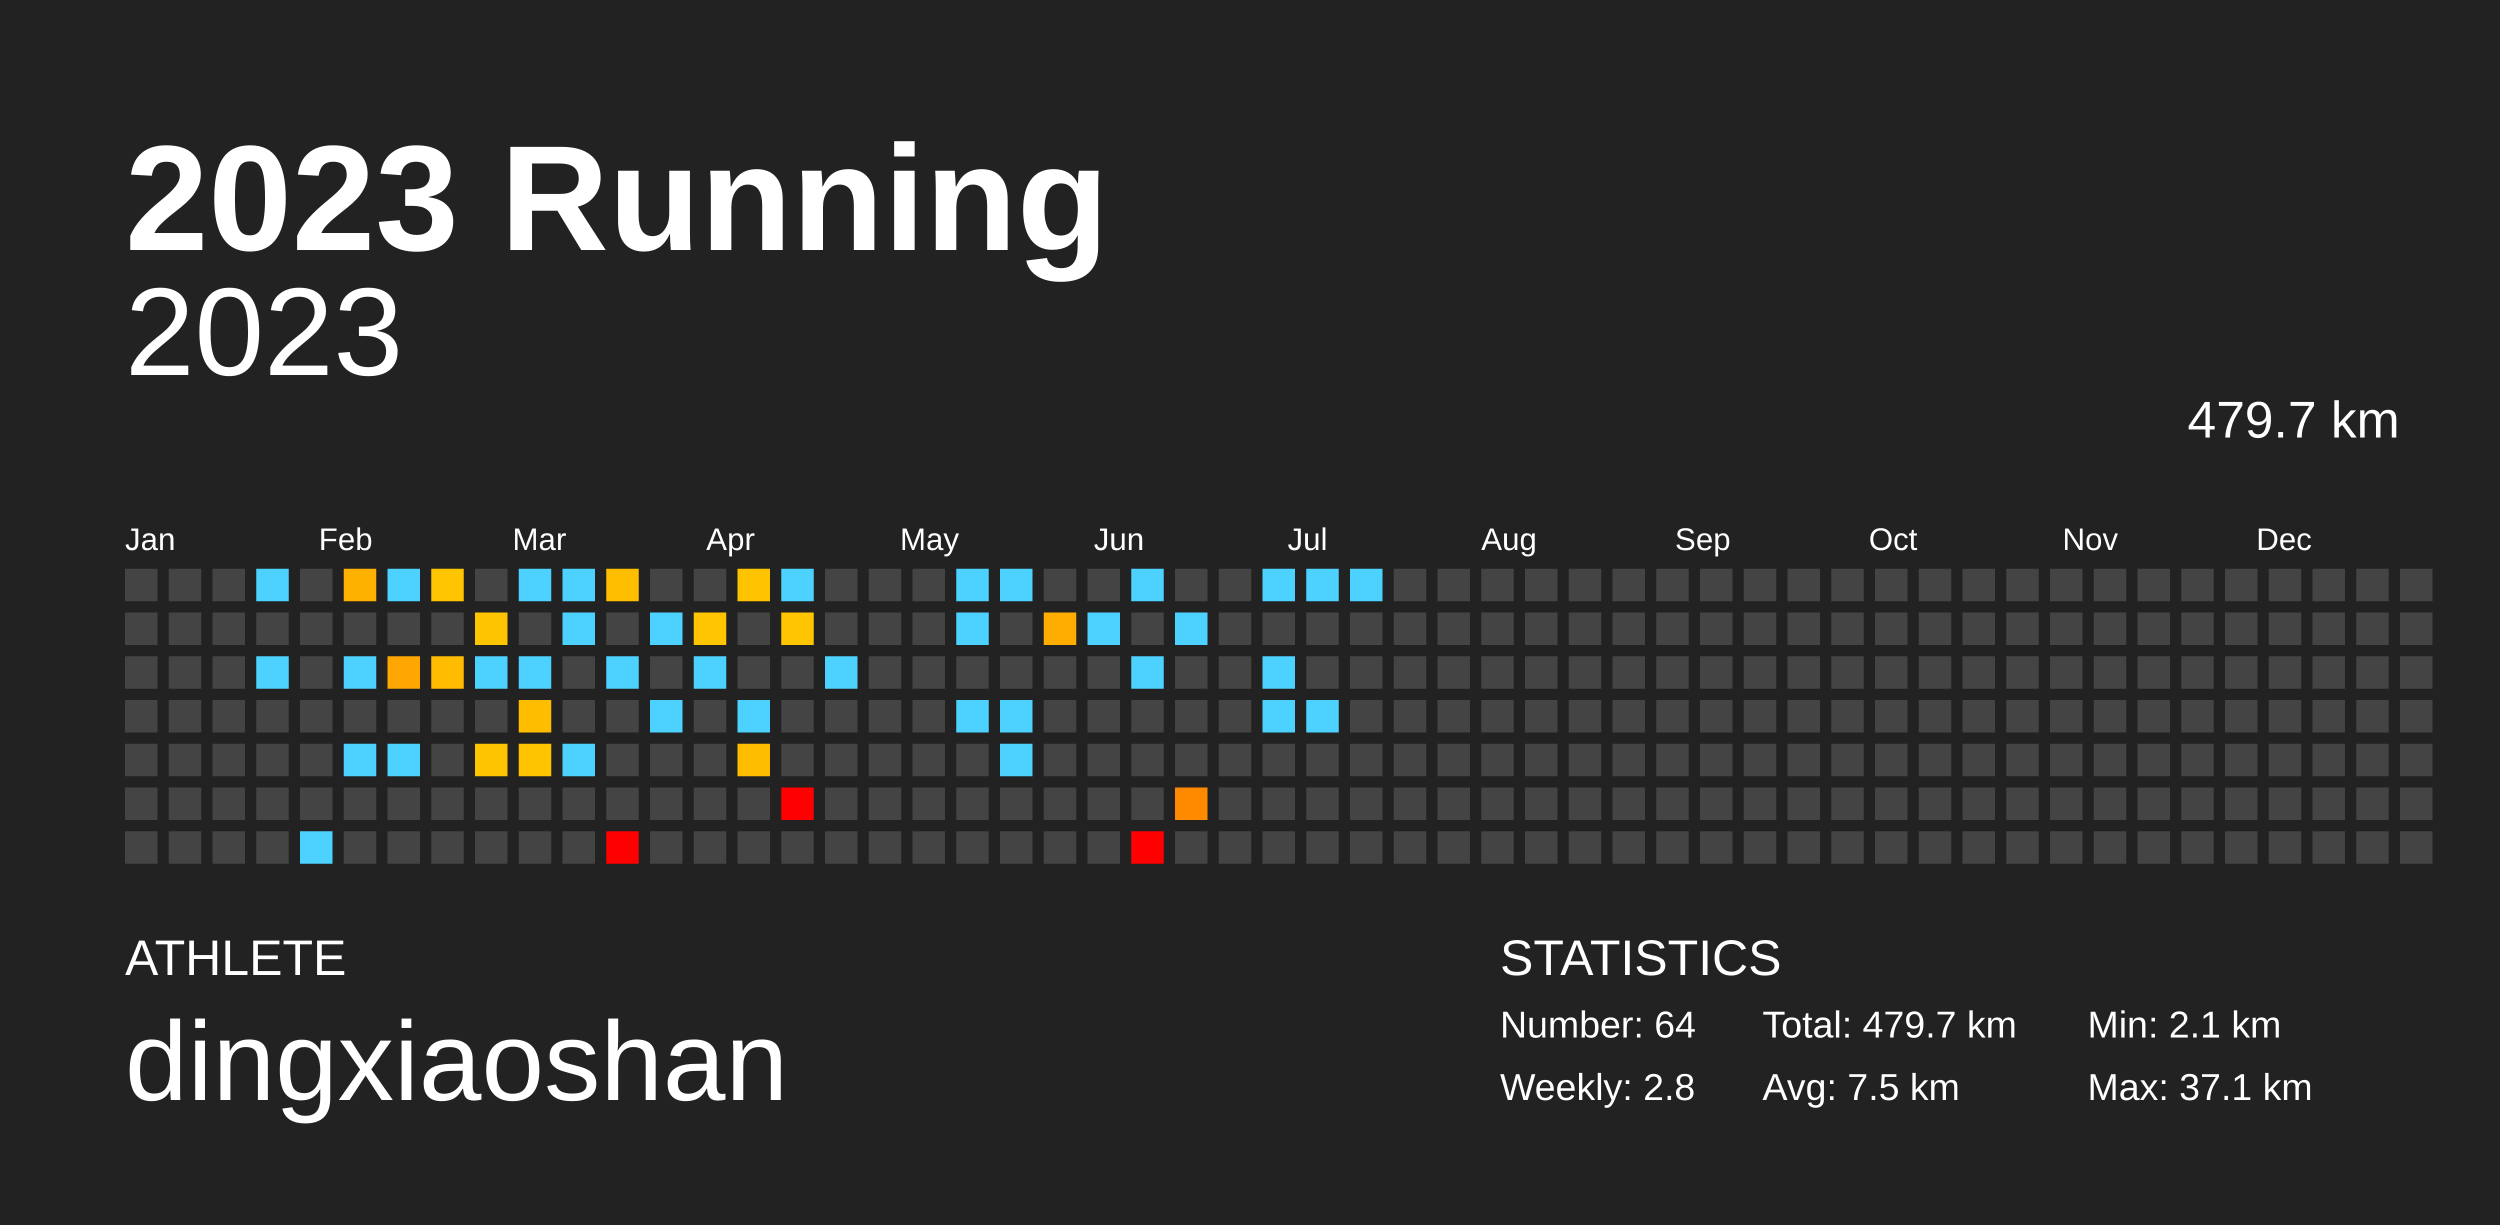
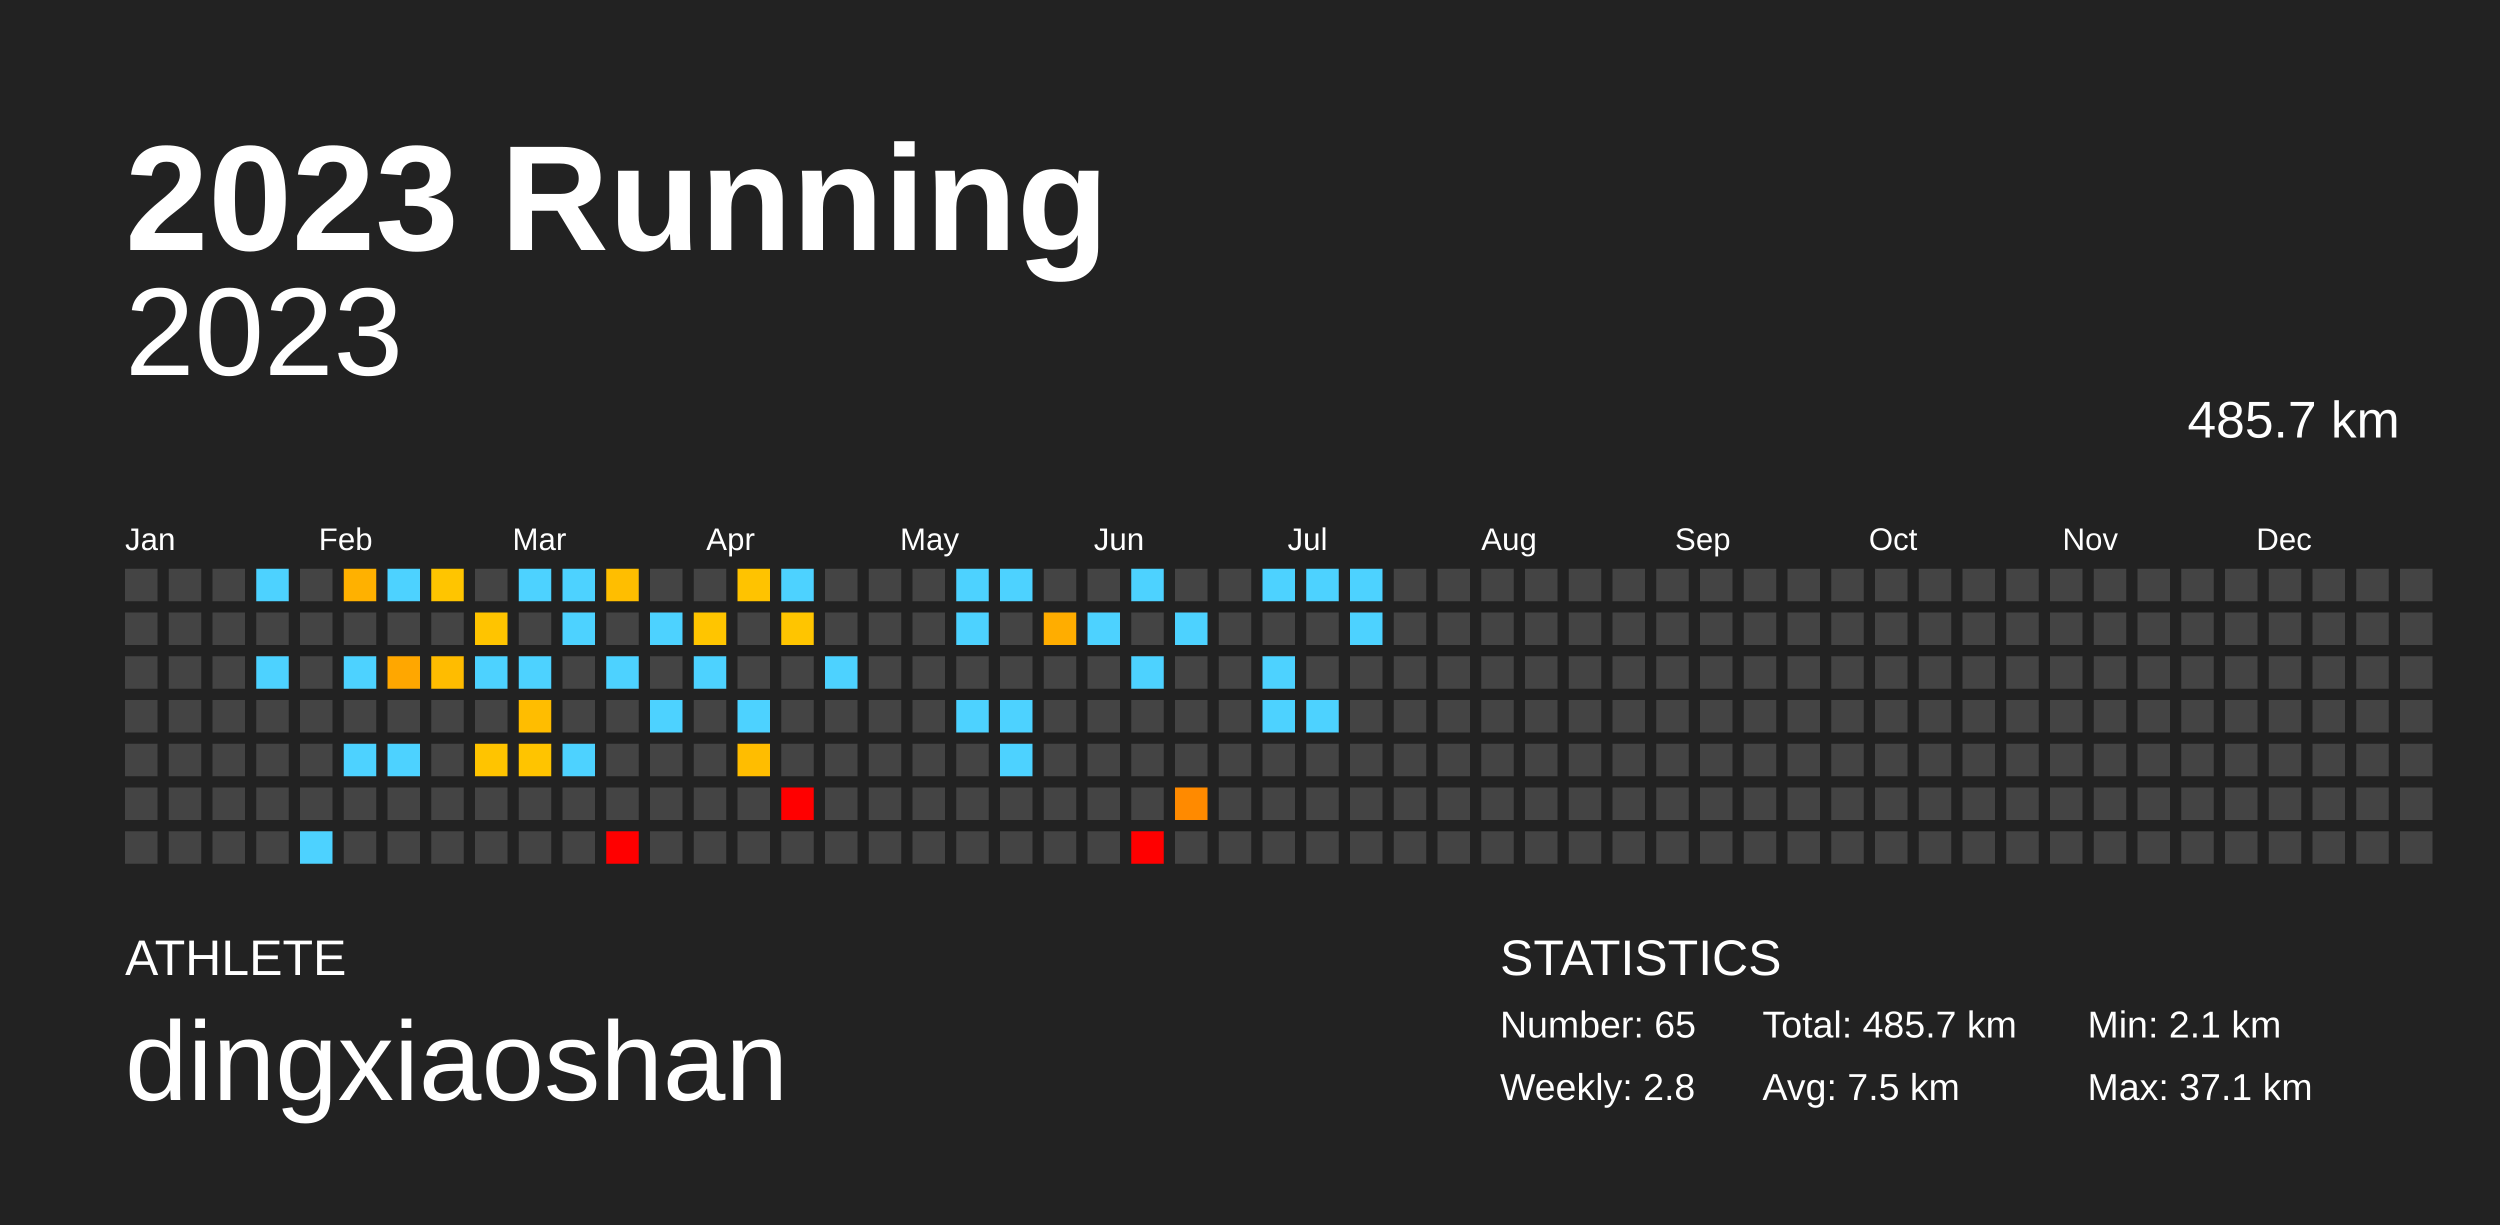
<svg xmlns="http://www.w3.org/2000/svg" baseProfile="full" height="98mm" version="1.1" viewBox="0,0,200,98" width="200mm">
  <defs />
  <rect fill="#222222" height="98" width="200" x="0" y="0" />
  <text fill="#FFFFFF" style="font-size:12px; font-family:Arial; font-weight:bold;" x="10" y="20">2023 Running</text>
  <text fill="#FFFFFF" style="font-size:4px; font-family:Arial" x="10" y="78">ATHLETE</text>
  <text fill="#FFFFFF" style="font-size:9px; font-family:Arial" x="10" y="88">dingxiaoshan</text>
  <text fill="#FFFFFF" style="font-size:4px; font-family:Arial" x="120" y="78">STATISTICS</text>
-   <text fill="#FFFFFF" style="font-size:3px; font-family:Arial" x="120" y="83">Number: 64</text>
+   <text fill="#FFFFFF" style="font-size:3px; font-family:Arial" x="120" y="83">Number: 65</text>
  <text fill="#FFFFFF" style="font-size:3px; font-family:Arial" x="120" y="88">Weekly: 2.8</text>
-   <text fill="#FFFFFF" style="font-size:3px; font-family:Arial" x="141" y="83">Total: 479.7 km</text>
+   <text fill="#FFFFFF" style="font-size:3px; font-family:Arial" x="141" y="83">Total: 485.7 km</text>
  <text fill="#FFFFFF" style="font-size:3px; font-family:Arial" x="141" y="88">Avg: 7.5 km</text>
  <text fill="#FFFFFF" style="font-size:3px; font-family:Arial" x="167" y="83">Min: 2.1 km</text>
  <text fill="#FFFFFF" style="font-size:3px; font-family:Arial" x="167" y="88">Max: 37.1 km</text>
  <text alignment-baseline="hanging" fill="#FFFFFF" style="font-size:10.0px; font-family:Arial;" x="10" y="30">2023</text>
-   <text alignment-baseline="hanging" fill="#FFFFFF" style="font-size:4.125px; font-family:Arial;" x="175" y="35">479.7 km</text>
+   <text alignment-baseline="hanging" fill="#FFFFFF" style="font-size:4.125px; font-family:Arial;" x="175" y="35">485.7 km</text>
  <text fill="#FFFFFF" style="font-size:2.5px; font-family:Arial" x="10.0" y="44">Jan</text>
  <text fill="#FFFFFF" style="font-size:2.5px; font-family:Arial" x="25.5" y="44">Feb</text>
  <text fill="#FFFFFF" style="font-size:2.5px; font-family:Arial" x="41.0" y="44">Mar</text>
  <text fill="#FFFFFF" style="font-size:2.5px; font-family:Arial" x="56.5" y="44">Apr</text>
  <text fill="#FFFFFF" style="font-size:2.5px; font-family:Arial" x="72.0" y="44">May</text>
  <text fill="#FFFFFF" style="font-size:2.5px; font-family:Arial" x="87.5" y="44">Jun</text>
  <text fill="#FFFFFF" style="font-size:2.5px; font-family:Arial" x="103.0" y="44">Jul</text>
  <text fill="#FFFFFF" style="font-size:2.5px; font-family:Arial" x="118.5" y="44">Aug</text>
  <text fill="#FFFFFF" style="font-size:2.5px; font-family:Arial" x="134.0" y="44">Sep</text>
  <text fill="#FFFFFF" style="font-size:2.5px; font-family:Arial" x="149.5" y="44">Oct</text>
  <text fill="#FFFFFF" style="font-size:2.5px; font-family:Arial" x="165.0" y="44">Nov</text>
  <text fill="#FFFFFF" style="font-size:2.5px; font-family:Arial" x="180.5" y="44">Dec</text>
  <rect fill="#444444" height="2.6" width="2.6" x="10.0" y="45.5" />
  <rect fill="#444444" height="2.6" width="2.6" x="10.0" y="49.0" />
  <rect fill="#444444" height="2.6" width="2.6" x="10.0" y="52.5" />
  <rect fill="#444444" height="2.6" width="2.6" x="10.0" y="56.0" />
  <rect fill="#444444" height="2.6" width="2.6" x="10.0" y="59.5" />
  <rect fill="#444444" height="2.6" width="2.6" x="10.0" y="63.0" />
  <rect fill="#444444" height="2.6" width="2.6" x="10.0" y="66.5" />
  <rect fill="#444444" height="2.6" width="2.6" x="13.5" y="45.5" />
  <rect fill="#444444" height="2.6" width="2.6" x="13.5" y="49.0" />
  <rect fill="#444444" height="2.6" width="2.6" x="13.5" y="52.5" />
  <rect fill="#444444" height="2.6" width="2.6" x="13.5" y="56.0" />
  <rect fill="#444444" height="2.6" width="2.6" x="13.5" y="59.5" />
  <rect fill="#444444" height="2.6" width="2.6" x="13.5" y="63.0" />
  <rect fill="#444444" height="2.6" width="2.6" x="13.5" y="66.5" />
  <rect fill="#444444" height="2.6" width="2.6" x="17.0" y="45.5" />
  <rect fill="#444444" height="2.6" width="2.6" x="17.0" y="49.0" />
  <rect fill="#444444" height="2.6" width="2.6" x="17.0" y="52.5" />
  <rect fill="#444444" height="2.6" width="2.6" x="17.0" y="56.0" />
  <rect fill="#444444" height="2.6" width="2.6" x="17.0" y="59.5" />
  <rect fill="#444444" height="2.6" width="2.6" x="17.0" y="63.0" />
  <rect fill="#444444" height="2.6" width="2.6" x="17.0" y="66.5" />
  <rect fill="#4dd2ff" height="2.6" width="2.6" x="20.5" y="45.5" />
  <rect fill="#444444" height="2.6" width="2.6" x="20.5" y="49.0" />
  <rect fill="#4dd2ff" height="2.6" width="2.6" x="20.5" y="52.5" />
  <rect fill="#444444" height="2.6" width="2.6" x="20.5" y="56.0" />
  <rect fill="#444444" height="2.6" width="2.6" x="20.5" y="59.5" />
  <rect fill="#444444" height="2.6" width="2.6" x="20.5" y="63.0" />
  <rect fill="#444444" height="2.6" width="2.6" x="20.5" y="66.5" />
  <rect fill="#444444" height="2.6" width="2.6" x="24.0" y="45.5" />
  <rect fill="#444444" height="2.6" width="2.6" x="24.0" y="49.0" />
  <rect fill="#444444" height="2.6" width="2.6" x="24.0" y="52.5" />
  <rect fill="#444444" height="2.6" width="2.6" x="24.0" y="56.0" />
  <rect fill="#444444" height="2.6" width="2.6" x="24.0" y="59.5" />
  <rect fill="#444444" height="2.6" width="2.6" x="24.0" y="63.0" />
  <rect fill="#4dd2ff" height="2.6" width="2.6" x="24.0" y="66.5" />
  <rect fill="#ffb100" height="2.6" width="2.6" x="27.5" y="45.5" />
  <rect fill="#444444" height="2.6" width="2.6" x="27.5" y="49.0" />
  <rect fill="#4dd2ff" height="2.6" width="2.6" x="27.5" y="52.5" />
  <rect fill="#444444" height="2.6" width="2.6" x="27.5" y="56.0" />
  <rect fill="#4dd2ff" height="2.6" width="2.6" x="27.5" y="59.5" />
  <rect fill="#444444" height="2.6" width="2.6" x="27.5" y="63.0" />
  <rect fill="#444444" height="2.6" width="2.6" x="27.5" y="66.5" />
  <rect fill="#4dd2ff" height="2.6" width="2.6" x="31.0" y="45.5" />
  <rect fill="#444444" height="2.6" width="2.6" x="31.0" y="49.0" />
  <rect fill="#ffa700" height="2.6" width="2.6" x="31.0" y="52.5" />
  <rect fill="#444444" height="2.6" width="2.6" x="31.0" y="56.0" />
  <rect fill="#4dd2ff" height="2.6" width="2.6" x="31.0" y="59.5" />
  <rect fill="#444444" height="2.6" width="2.6" x="31.0" y="63.0" />
  <rect fill="#444444" height="2.6" width="2.6" x="31.0" y="66.5" />
  <rect fill="#ffc500" height="2.6" width="2.6" x="34.5" y="45.5" />
  <rect fill="#444444" height="2.6" width="2.6" x="34.5" y="49.0" />
  <rect fill="#ffbc00" height="2.6" width="2.6" x="34.5" y="52.5" />
  <rect fill="#444444" height="2.6" width="2.6" x="34.5" y="56.0" />
  <rect fill="#444444" height="2.6" width="2.6" x="34.5" y="59.5" />
  <rect fill="#444444" height="2.6" width="2.6" x="34.5" y="63.0" />
  <rect fill="#444444" height="2.6" width="2.6" x="34.5" y="66.5" />
  <rect fill="#444444" height="2.6" width="2.6" x="38.0" y="45.5" />
  <rect fill="#ffc400" height="2.6" width="2.6" x="38.0" y="49.0" />
  <rect fill="#4dd2ff" height="2.6" width="2.6" x="38.0" y="52.5" />
  <rect fill="#444444" height="2.6" width="2.6" x="38.0" y="56.0" />
  <rect fill="#ffc400" height="2.6" width="2.6" x="38.0" y="59.5" />
  <rect fill="#444444" height="2.6" width="2.6" x="38.0" y="63.0" />
  <rect fill="#444444" height="2.6" width="2.6" x="38.0" y="66.5" />
  <rect fill="#4dd2ff" height="2.6" width="2.6" x="41.5" y="45.5" />
  <rect fill="#444444" height="2.6" width="2.6" x="41.5" y="49.0" />
  <rect fill="#4dd2ff" height="2.6" width="2.6" x="41.5" y="52.5" />
  <rect fill="#ffbd00" height="2.6" width="2.6" x="41.5" y="56.0" />
  <rect fill="#ffc400" height="2.6" width="2.6" x="41.5" y="59.5" />
  <rect fill="#444444" height="2.6" width="2.6" x="41.5" y="63.0" />
  <rect fill="#444444" height="2.6" width="2.6" x="41.5" y="66.5" />
  <rect fill="#4dd2ff" height="2.6" width="2.6" x="45.0" y="45.5" />
  <rect fill="#4dd2ff" height="2.6" width="2.6" x="45.0" y="49.0" />
  <rect fill="#444444" height="2.6" width="2.6" x="45.0" y="52.5" />
  <rect fill="#444444" height="2.6" width="2.6" x="45.0" y="56.0" />
  <rect fill="#4dd2ff" height="2.6" width="2.6" x="45.0" y="59.5" />
  <rect fill="#444444" height="2.6" width="2.6" x="45.0" y="63.0" />
  <rect fill="#444444" height="2.6" width="2.6" x="45.0" y="66.5" />
  <rect fill="#ffbe00" height="2.6" width="2.6" x="48.5" y="45.5" />
  <rect fill="#444444" height="2.6" width="2.6" x="48.5" y="49.0" />
  <rect fill="#4dd2ff" height="2.6" width="2.6" x="48.5" y="52.5" />
  <rect fill="#444444" height="2.6" width="2.6" x="48.5" y="56.0" />
  <rect fill="#444444" height="2.6" width="2.6" x="48.5" y="59.5" />
  <rect fill="#444444" height="2.6" width="2.6" x="48.5" y="63.0" />
  <rect fill="red" height="2.6" width="2.6" x="48.5" y="66.5" />
  <rect fill="#444444" height="2.6" width="2.6" x="52.0" y="45.5" />
  <rect fill="#4dd2ff" height="2.6" width="2.6" x="52.0" y="49.0" />
  <rect fill="#444444" height="2.6" width="2.6" x="52.0" y="52.5" />
  <rect fill="#4dd2ff" height="2.6" width="2.6" x="52.0" y="56.0" />
  <rect fill="#444444" height="2.6" width="2.6" x="52.0" y="59.5" />
  <rect fill="#444444" height="2.6" width="2.6" x="52.0" y="63.0" />
  <rect fill="#444444" height="2.6" width="2.6" x="52.0" y="66.5" />
  <rect fill="#444444" height="2.6" width="2.6" x="55.5" y="45.5" />
  <rect fill="#ffc500" height="2.6" width="2.6" x="55.5" y="49.0" />
  <rect fill="#4dd2ff" height="2.6" width="2.6" x="55.5" y="52.5" />
  <rect fill="#444444" height="2.6" width="2.6" x="55.5" y="56.0" />
  <rect fill="#444444" height="2.6" width="2.6" x="55.5" y="59.5" />
  <rect fill="#444444" height="2.6" width="2.6" x="55.5" y="63.0" />
  <rect fill="#444444" height="2.6" width="2.6" x="55.5" y="66.5" />
  <rect fill="#ffc300" height="2.6" width="2.6" x="59.0" y="45.5" />
  <rect fill="#444444" height="2.6" width="2.6" x="59.0" y="49.0" />
  <rect fill="#444444" height="2.6" width="2.6" x="59.0" y="52.5" />
  <rect fill="#4dd2ff" height="2.6" width="2.6" x="59.0" y="56.0" />
  <rect fill="#ffbd00" height="2.6" width="2.6" x="59.0" y="59.5" />
  <rect fill="#444444" height="2.6" width="2.6" x="59.0" y="63.0" />
  <rect fill="#444444" height="2.6" width="2.6" x="59.0" y="66.5" />
  <rect fill="#4dd2ff" height="2.6" width="2.6" x="62.5" y="45.5" />
  <rect fill="#ffc500" height="2.6" width="2.6" x="62.5" y="49.0" />
  <rect fill="#444444" height="2.6" width="2.6" x="62.5" y="52.5" />
  <rect fill="#444444" height="2.6" width="2.6" x="62.5" y="56.0" />
  <rect fill="#444444" height="2.6" width="2.6" x="62.5" y="59.5" />
  <rect fill="red" height="2.6" width="2.6" x="62.5" y="63.0" />
  <rect fill="#444444" height="2.6" width="2.6" x="62.5" y="66.5" />
  <rect fill="#444444" height="2.6" width="2.6" x="66.0" y="45.5" />
  <rect fill="#444444" height="2.6" width="2.6" x="66.0" y="49.0" />
  <rect fill="#4dd2ff" height="2.6" width="2.6" x="66.0" y="52.5" />
  <rect fill="#444444" height="2.6" width="2.6" x="66.0" y="56.0" />
  <rect fill="#444444" height="2.6" width="2.6" x="66.0" y="59.5" />
  <rect fill="#444444" height="2.6" width="2.6" x="66.0" y="63.0" />
  <rect fill="#444444" height="2.6" width="2.6" x="66.0" y="66.5" />
  <rect fill="#444444" height="2.6" width="2.6" x="69.5" y="45.5" />
  <rect fill="#444444" height="2.6" width="2.6" x="69.5" y="49.0" />
  <rect fill="#444444" height="2.6" width="2.6" x="69.5" y="52.5" />
  <rect fill="#444444" height="2.6" width="2.6" x="69.5" y="56.0" />
  <rect fill="#444444" height="2.6" width="2.6" x="69.5" y="59.5" />
  <rect fill="#444444" height="2.6" width="2.6" x="69.5" y="63.0" />
  <rect fill="#444444" height="2.6" width="2.6" x="69.5" y="66.5" />
  <rect fill="#444444" height="2.6" width="2.6" x="73.0" y="45.5" />
  <rect fill="#444444" height="2.6" width="2.6" x="73.0" y="49.0" />
  <rect fill="#444444" height="2.6" width="2.6" x="73.0" y="52.5" />
  <rect fill="#444444" height="2.6" width="2.6" x="73.0" y="56.0" />
  <rect fill="#444444" height="2.6" width="2.6" x="73.0" y="59.5" />
  <rect fill="#444444" height="2.6" width="2.6" x="73.0" y="63.0" />
  <rect fill="#444444" height="2.6" width="2.6" x="73.0" y="66.5" />
  <rect fill="#4dd2ff" height="2.6" width="2.6" x="76.5" y="45.5" />
  <rect fill="#4dd2ff" height="2.6" width="2.6" x="76.5" y="49.0" />
  <rect fill="#444444" height="2.6" width="2.6" x="76.5" y="52.5" />
  <rect fill="#4dd2ff" height="2.6" width="2.6" x="76.5" y="56.0" />
  <rect fill="#444444" height="2.6" width="2.6" x="76.5" y="59.5" />
  <rect fill="#444444" height="2.6" width="2.6" x="76.5" y="63.0" />
  <rect fill="#444444" height="2.6" width="2.6" x="76.5" y="66.5" />
  <rect fill="#4dd2ff" height="2.6" width="2.6" x="80.0" y="45.5" />
  <rect fill="#444444" height="2.6" width="2.6" x="80.0" y="49.0" />
  <rect fill="#444444" height="2.6" width="2.6" x="80.0" y="52.5" />
  <rect fill="#4dd2ff" height="2.6" width="2.6" x="80.0" y="56.0" />
  <rect fill="#4dd2ff" height="2.6" width="2.6" x="80.0" y="59.5" />
  <rect fill="#444444" height="2.6" width="2.6" x="80.0" y="63.0" />
  <rect fill="#444444" height="2.6" width="2.6" x="80.0" y="66.5" />
  <rect fill="#444444" height="2.6" width="2.6" x="83.5" y="45.5" />
  <rect fill="#ffad00" height="2.6" width="2.6" x="83.5" y="49.0" />
  <rect fill="#444444" height="2.6" width="2.6" x="83.5" y="52.5" />
  <rect fill="#444444" height="2.6" width="2.6" x="83.5" y="56.0" />
  <rect fill="#444444" height="2.6" width="2.6" x="83.5" y="59.5" />
  <rect fill="#444444" height="2.6" width="2.6" x="83.5" y="63.0" />
  <rect fill="#444444" height="2.6" width="2.6" x="83.5" y="66.5" />
  <rect fill="#444444" height="2.6" width="2.6" x="87.0" y="45.5" />
  <rect fill="#4dd2ff" height="2.6" width="2.6" x="87.0" y="49.0" />
  <rect fill="#444444" height="2.6" width="2.6" x="87.0" y="52.5" />
  <rect fill="#444444" height="2.6" width="2.6" x="87.0" y="56.0" />
  <rect fill="#444444" height="2.6" width="2.6" x="87.0" y="59.5" />
  <rect fill="#444444" height="2.6" width="2.6" x="87.0" y="63.0" />
  <rect fill="#444444" height="2.6" width="2.6" x="87.0" y="66.5" />
  <rect fill="#4dd2ff" height="2.6" width="2.6" x="90.5" y="45.5" />
  <rect fill="#444444" height="2.6" width="2.6" x="90.5" y="49.0" />
  <rect fill="#4dd2ff" height="2.6" width="2.6" x="90.5" y="52.5" />
  <rect fill="#444444" height="2.6" width="2.6" x="90.5" y="56.0" />
  <rect fill="#444444" height="2.6" width="2.6" x="90.5" y="59.5" />
  <rect fill="#444444" height="2.6" width="2.6" x="90.5" y="63.0" />
  <rect fill="red" height="2.6" width="2.6" x="90.5" y="66.5" />
  <rect fill="#444444" height="2.6" width="2.6" x="94.0" y="45.5" />
  <rect fill="#4dd2ff" height="2.6" width="2.6" x="94.0" y="49.0" />
  <rect fill="#444444" height="2.6" width="2.6" x="94.0" y="52.5" />
  <rect fill="#444444" height="2.6" width="2.6" x="94.0" y="56.0" />
  <rect fill="#444444" height="2.6" width="2.6" x="94.0" y="59.5" />
  <rect fill="#ff8a00" height="2.6" width="2.6" x="94.0" y="63.0" />
  <rect fill="#444444" height="2.6" width="2.6" x="94.0" y="66.5" />
  <rect fill="#444444" height="2.6" width="2.6" x="97.5" y="45.5" />
  <rect fill="#444444" height="2.6" width="2.6" x="97.5" y="49.0" />
  <rect fill="#444444" height="2.6" width="2.6" x="97.5" y="52.5" />
  <rect fill="#444444" height="2.6" width="2.6" x="97.5" y="56.0" />
  <rect fill="#444444" height="2.6" width="2.6" x="97.5" y="59.5" />
  <rect fill="#444444" height="2.6" width="2.6" x="97.5" y="63.0" />
  <rect fill="#444444" height="2.6" width="2.6" x="97.5" y="66.5" />
  <rect fill="#4dd2ff" height="2.6" width="2.6" x="101.0" y="45.5" />
  <rect fill="#444444" height="2.6" width="2.6" x="101.0" y="49.0" />
  <rect fill="#4dd2ff" height="2.6" width="2.6" x="101.0" y="52.5" />
  <rect fill="#4dd2ff" height="2.6" width="2.6" x="101.0" y="56.0" />
  <rect fill="#444444" height="2.6" width="2.6" x="101.0" y="59.5" />
  <rect fill="#444444" height="2.6" width="2.6" x="101.0" y="63.0" />
  <rect fill="#444444" height="2.6" width="2.6" x="101.0" y="66.5" />
  <rect fill="#4dd2ff" height="2.6" width="2.6" x="104.5" y="45.5" />
  <rect fill="#444444" height="2.6" width="2.6" x="104.5" y="49.0" />
  <rect fill="#444444" height="2.6" width="2.6" x="104.5" y="52.5" />
  <rect fill="#4dd2ff" height="2.6" width="2.6" x="104.5" y="56.0" />
  <rect fill="#444444" height="2.6" width="2.6" x="104.5" y="59.5" />
  <rect fill="#444444" height="2.6" width="2.6" x="104.5" y="63.0" />
  <rect fill="#444444" height="2.6" width="2.6" x="104.5" y="66.5" />
  <rect fill="#4dd2ff" height="2.6" width="2.6" x="108.0" y="45.5" />
-   <rect fill="#444444" height="2.6" width="2.6" x="108.0" y="49.0" />
+   <rect fill="#4dd2ff" height="2.6" width="2.6" x="108.0" y="49.0" />
  <rect fill="#444444" height="2.6" width="2.6" x="108.0" y="52.5" />
  <rect fill="#444444" height="2.6" width="2.6" x="108.0" y="56.0" />
  <rect fill="#444444" height="2.6" width="2.6" x="108.0" y="59.5" />
  <rect fill="#444444" height="2.6" width="2.6" x="108.0" y="63.0" />
  <rect fill="#444444" height="2.6" width="2.6" x="108.0" y="66.5" />
  <rect fill="#444444" height="2.6" width="2.6" x="111.5" y="45.5" />
  <rect fill="#444444" height="2.6" width="2.6" x="111.5" y="49.0" />
  <rect fill="#444444" height="2.6" width="2.6" x="111.5" y="52.5" />
  <rect fill="#444444" height="2.6" width="2.6" x="111.5" y="56.0" />
  <rect fill="#444444" height="2.6" width="2.6" x="111.5" y="59.5" />
  <rect fill="#444444" height="2.6" width="2.6" x="111.5" y="63.0" />
  <rect fill="#444444" height="2.6" width="2.6" x="111.5" y="66.5" />
  <rect fill="#444444" height="2.6" width="2.6" x="115.0" y="45.5" />
  <rect fill="#444444" height="2.6" width="2.6" x="115.0" y="49.0" />
  <rect fill="#444444" height="2.6" width="2.6" x="115.0" y="52.5" />
  <rect fill="#444444" height="2.6" width="2.6" x="115.0" y="56.0" />
  <rect fill="#444444" height="2.6" width="2.6" x="115.0" y="59.5" />
  <rect fill="#444444" height="2.6" width="2.6" x="115.0" y="63.0" />
  <rect fill="#444444" height="2.6" width="2.6" x="115.0" y="66.5" />
  <rect fill="#444444" height="2.6" width="2.6" x="118.5" y="45.5" />
  <rect fill="#444444" height="2.6" width="2.6" x="118.5" y="49.0" />
  <rect fill="#444444" height="2.6" width="2.6" x="118.5" y="52.5" />
  <rect fill="#444444" height="2.6" width="2.6" x="118.5" y="56.0" />
  <rect fill="#444444" height="2.6" width="2.6" x="118.5" y="59.5" />
  <rect fill="#444444" height="2.6" width="2.6" x="118.5" y="63.0" />
  <rect fill="#444444" height="2.6" width="2.6" x="118.5" y="66.5" />
  <rect fill="#444444" height="2.6" width="2.6" x="122.0" y="45.5" />
  <rect fill="#444444" height="2.6" width="2.6" x="122.0" y="49.0" />
  <rect fill="#444444" height="2.6" width="2.6" x="122.0" y="52.5" />
  <rect fill="#444444" height="2.6" width="2.6" x="122.0" y="56.0" />
  <rect fill="#444444" height="2.6" width="2.6" x="122.0" y="59.5" />
  <rect fill="#444444" height="2.6" width="2.6" x="122.0" y="63.0" />
  <rect fill="#444444" height="2.6" width="2.6" x="122.0" y="66.5" />
  <rect fill="#444444" height="2.6" width="2.6" x="125.5" y="45.5" />
  <rect fill="#444444" height="2.6" width="2.6" x="125.5" y="49.0" />
  <rect fill="#444444" height="2.6" width="2.6" x="125.5" y="52.5" />
  <rect fill="#444444" height="2.6" width="2.6" x="125.5" y="56.0" />
  <rect fill="#444444" height="2.6" width="2.6" x="125.5" y="59.5" />
  <rect fill="#444444" height="2.6" width="2.6" x="125.5" y="63.0" />
  <rect fill="#444444" height="2.6" width="2.6" x="125.5" y="66.5" />
  <rect fill="#444444" height="2.6" width="2.6" x="129.0" y="45.5" />
  <rect fill="#444444" height="2.6" width="2.6" x="129.0" y="49.0" />
  <rect fill="#444444" height="2.6" width="2.6" x="129.0" y="52.5" />
  <rect fill="#444444" height="2.6" width="2.6" x="129.0" y="56.0" />
  <rect fill="#444444" height="2.6" width="2.6" x="129.0" y="59.5" />
  <rect fill="#444444" height="2.6" width="2.6" x="129.0" y="63.0" />
  <rect fill="#444444" height="2.6" width="2.6" x="129.0" y="66.5" />
  <rect fill="#444444" height="2.6" width="2.6" x="132.5" y="45.5" />
  <rect fill="#444444" height="2.6" width="2.6" x="132.5" y="49.0" />
  <rect fill="#444444" height="2.6" width="2.6" x="132.5" y="52.5" />
  <rect fill="#444444" height="2.6" width="2.6" x="132.5" y="56.0" />
  <rect fill="#444444" height="2.6" width="2.6" x="132.5" y="59.5" />
  <rect fill="#444444" height="2.6" width="2.6" x="132.5" y="63.0" />
  <rect fill="#444444" height="2.6" width="2.6" x="132.5" y="66.5" />
  <rect fill="#444444" height="2.6" width="2.6" x="136.0" y="45.5" />
  <rect fill="#444444" height="2.6" width="2.6" x="136.0" y="49.0" />
  <rect fill="#444444" height="2.6" width="2.6" x="136.0" y="52.5" />
  <rect fill="#444444" height="2.6" width="2.6" x="136.0" y="56.0" />
  <rect fill="#444444" height="2.6" width="2.6" x="136.0" y="59.5" />
  <rect fill="#444444" height="2.6" width="2.6" x="136.0" y="63.0" />
  <rect fill="#444444" height="2.6" width="2.6" x="136.0" y="66.5" />
  <rect fill="#444444" height="2.6" width="2.6" x="139.5" y="45.5" />
  <rect fill="#444444" height="2.6" width="2.6" x="139.5" y="49.0" />
  <rect fill="#444444" height="2.6" width="2.6" x="139.5" y="52.5" />
  <rect fill="#444444" height="2.6" width="2.6" x="139.5" y="56.0" />
  <rect fill="#444444" height="2.6" width="2.6" x="139.5" y="59.5" />
  <rect fill="#444444" height="2.6" width="2.6" x="139.5" y="63.0" />
  <rect fill="#444444" height="2.6" width="2.6" x="139.5" y="66.5" />
  <rect fill="#444444" height="2.6" width="2.6" x="143.0" y="45.5" />
  <rect fill="#444444" height="2.6" width="2.6" x="143.0" y="49.0" />
  <rect fill="#444444" height="2.6" width="2.6" x="143.0" y="52.5" />
  <rect fill="#444444" height="2.6" width="2.6" x="143.0" y="56.0" />
  <rect fill="#444444" height="2.6" width="2.6" x="143.0" y="59.5" />
  <rect fill="#444444" height="2.6" width="2.6" x="143.0" y="63.0" />
  <rect fill="#444444" height="2.6" width="2.6" x="143.0" y="66.5" />
  <rect fill="#444444" height="2.6" width="2.6" x="146.5" y="45.5" />
  <rect fill="#444444" height="2.6" width="2.6" x="146.5" y="49.0" />
  <rect fill="#444444" height="2.6" width="2.6" x="146.5" y="52.5" />
  <rect fill="#444444" height="2.6" width="2.6" x="146.5" y="56.0" />
  <rect fill="#444444" height="2.6" width="2.6" x="146.5" y="59.5" />
  <rect fill="#444444" height="2.6" width="2.6" x="146.5" y="63.0" />
  <rect fill="#444444" height="2.6" width="2.6" x="146.5" y="66.5" />
  <rect fill="#444444" height="2.6" width="2.6" x="150.0" y="45.5" />
  <rect fill="#444444" height="2.6" width="2.6" x="150.0" y="49.0" />
  <rect fill="#444444" height="2.6" width="2.6" x="150.0" y="52.5" />
  <rect fill="#444444" height="2.6" width="2.6" x="150.0" y="56.0" />
  <rect fill="#444444" height="2.6" width="2.6" x="150.0" y="59.5" />
  <rect fill="#444444" height="2.6" width="2.6" x="150.0" y="63.0" />
  <rect fill="#444444" height="2.6" width="2.6" x="150.0" y="66.5" />
  <rect fill="#444444" height="2.6" width="2.6" x="153.5" y="45.5" />
  <rect fill="#444444" height="2.6" width="2.6" x="153.5" y="49.0" />
  <rect fill="#444444" height="2.6" width="2.6" x="153.5" y="52.5" />
  <rect fill="#444444" height="2.6" width="2.6" x="153.5" y="56.0" />
  <rect fill="#444444" height="2.6" width="2.6" x="153.5" y="59.5" />
  <rect fill="#444444" height="2.6" width="2.6" x="153.5" y="63.0" />
  <rect fill="#444444" height="2.6" width="2.6" x="153.5" y="66.5" />
  <rect fill="#444444" height="2.6" width="2.6" x="157.0" y="45.5" />
  <rect fill="#444444" height="2.6" width="2.6" x="157.0" y="49.0" />
  <rect fill="#444444" height="2.6" width="2.6" x="157.0" y="52.5" />
  <rect fill="#444444" height="2.6" width="2.6" x="157.0" y="56.0" />
  <rect fill="#444444" height="2.6" width="2.6" x="157.0" y="59.5" />
  <rect fill="#444444" height="2.6" width="2.6" x="157.0" y="63.0" />
  <rect fill="#444444" height="2.6" width="2.6" x="157.0" y="66.5" />
  <rect fill="#444444" height="2.6" width="2.6" x="160.5" y="45.5" />
  <rect fill="#444444" height="2.6" width="2.6" x="160.5" y="49.0" />
  <rect fill="#444444" height="2.6" width="2.6" x="160.5" y="52.5" />
  <rect fill="#444444" height="2.6" width="2.6" x="160.5" y="56.0" />
  <rect fill="#444444" height="2.6" width="2.6" x="160.5" y="59.5" />
  <rect fill="#444444" height="2.6" width="2.6" x="160.5" y="63.0" />
  <rect fill="#444444" height="2.6" width="2.6" x="160.5" y="66.5" />
  <rect fill="#444444" height="2.6" width="2.6" x="164.0" y="45.5" />
  <rect fill="#444444" height="2.6" width="2.6" x="164.0" y="49.0" />
  <rect fill="#444444" height="2.6" width="2.6" x="164.0" y="52.5" />
  <rect fill="#444444" height="2.6" width="2.6" x="164.0" y="56.0" />
  <rect fill="#444444" height="2.6" width="2.6" x="164.0" y="59.5" />
  <rect fill="#444444" height="2.6" width="2.6" x="164.0" y="63.0" />
  <rect fill="#444444" height="2.6" width="2.6" x="164.0" y="66.5" />
  <rect fill="#444444" height="2.6" width="2.6" x="167.5" y="45.5" />
  <rect fill="#444444" height="2.6" width="2.6" x="167.5" y="49.0" />
  <rect fill="#444444" height="2.6" width="2.6" x="167.5" y="52.5" />
  <rect fill="#444444" height="2.6" width="2.6" x="167.5" y="56.0" />
  <rect fill="#444444" height="2.6" width="2.6" x="167.5" y="59.5" />
  <rect fill="#444444" height="2.6" width="2.6" x="167.5" y="63.0" />
  <rect fill="#444444" height="2.6" width="2.6" x="167.5" y="66.5" />
  <rect fill="#444444" height="2.6" width="2.6" x="171.0" y="45.5" />
  <rect fill="#444444" height="2.6" width="2.6" x="171.0" y="49.0" />
  <rect fill="#444444" height="2.6" width="2.6" x="171.0" y="52.5" />
  <rect fill="#444444" height="2.6" width="2.6" x="171.0" y="56.0" />
  <rect fill="#444444" height="2.6" width="2.6" x="171.0" y="59.5" />
  <rect fill="#444444" height="2.6" width="2.6" x="171.0" y="63.0" />
  <rect fill="#444444" height="2.6" width="2.6" x="171.0" y="66.5" />
  <rect fill="#444444" height="2.6" width="2.6" x="174.5" y="45.5" />
  <rect fill="#444444" height="2.6" width="2.6" x="174.5" y="49.0" />
  <rect fill="#444444" height="2.6" width="2.6" x="174.5" y="52.5" />
  <rect fill="#444444" height="2.6" width="2.6" x="174.5" y="56.0" />
  <rect fill="#444444" height="2.6" width="2.6" x="174.5" y="59.5" />
  <rect fill="#444444" height="2.6" width="2.6" x="174.5" y="63.0" />
  <rect fill="#444444" height="2.6" width="2.6" x="174.5" y="66.5" />
  <rect fill="#444444" height="2.6" width="2.6" x="178.0" y="45.5" />
  <rect fill="#444444" height="2.6" width="2.6" x="178.0" y="49.0" />
  <rect fill="#444444" height="2.6" width="2.6" x="178.0" y="52.5" />
  <rect fill="#444444" height="2.6" width="2.6" x="178.0" y="56.0" />
  <rect fill="#444444" height="2.6" width="2.6" x="178.0" y="59.5" />
  <rect fill="#444444" height="2.6" width="2.6" x="178.0" y="63.0" />
  <rect fill="#444444" height="2.6" width="2.6" x="178.0" y="66.5" />
  <rect fill="#444444" height="2.6" width="2.6" x="181.5" y="45.5" />
  <rect fill="#444444" height="2.6" width="2.6" x="181.5" y="49.0" />
  <rect fill="#444444" height="2.6" width="2.6" x="181.5" y="52.5" />
  <rect fill="#444444" height="2.6" width="2.6" x="181.5" y="56.0" />
  <rect fill="#444444" height="2.6" width="2.6" x="181.5" y="59.5" />
  <rect fill="#444444" height="2.6" width="2.6" x="181.5" y="63.0" />
  <rect fill="#444444" height="2.6" width="2.6" x="181.5" y="66.5" />
  <rect fill="#444444" height="2.6" width="2.6" x="185.0" y="45.5" />
  <rect fill="#444444" height="2.6" width="2.6" x="185.0" y="49.0" />
  <rect fill="#444444" height="2.6" width="2.6" x="185.0" y="52.5" />
  <rect fill="#444444" height="2.6" width="2.6" x="185.0" y="56.0" />
  <rect fill="#444444" height="2.6" width="2.6" x="185.0" y="59.5" />
  <rect fill="#444444" height="2.6" width="2.6" x="185.0" y="63.0" />
  <rect fill="#444444" height="2.6" width="2.6" x="185.0" y="66.5" />
  <rect fill="#444444" height="2.6" width="2.6" x="188.5" y="45.5" />
  <rect fill="#444444" height="2.6" width="2.6" x="188.5" y="49.0" />
  <rect fill="#444444" height="2.6" width="2.6" x="188.5" y="52.5" />
  <rect fill="#444444" height="2.6" width="2.6" x="188.5" y="56.0" />
  <rect fill="#444444" height="2.6" width="2.6" x="188.5" y="59.5" />
  <rect fill="#444444" height="2.6" width="2.6" x="188.5" y="63.0" />
  <rect fill="#444444" height="2.6" width="2.6" x="188.5" y="66.5" />
  <rect fill="#444444" height="2.6" width="2.6" x="192.0" y="45.5" />
  <rect fill="#444444" height="2.6" width="2.6" x="192.0" y="49.0" />
  <rect fill="#444444" height="2.6" width="2.6" x="192.0" y="52.5" />
  <rect fill="#444444" height="2.6" width="2.6" x="192.0" y="56.0" />
  <rect fill="#444444" height="2.6" width="2.6" x="192.0" y="59.5" />
  <rect fill="#444444" height="2.6" width="2.6" x="192.0" y="63.0" />
  <rect fill="#444444" height="2.6" width="2.6" x="192.0" y="66.5" />
</svg>
